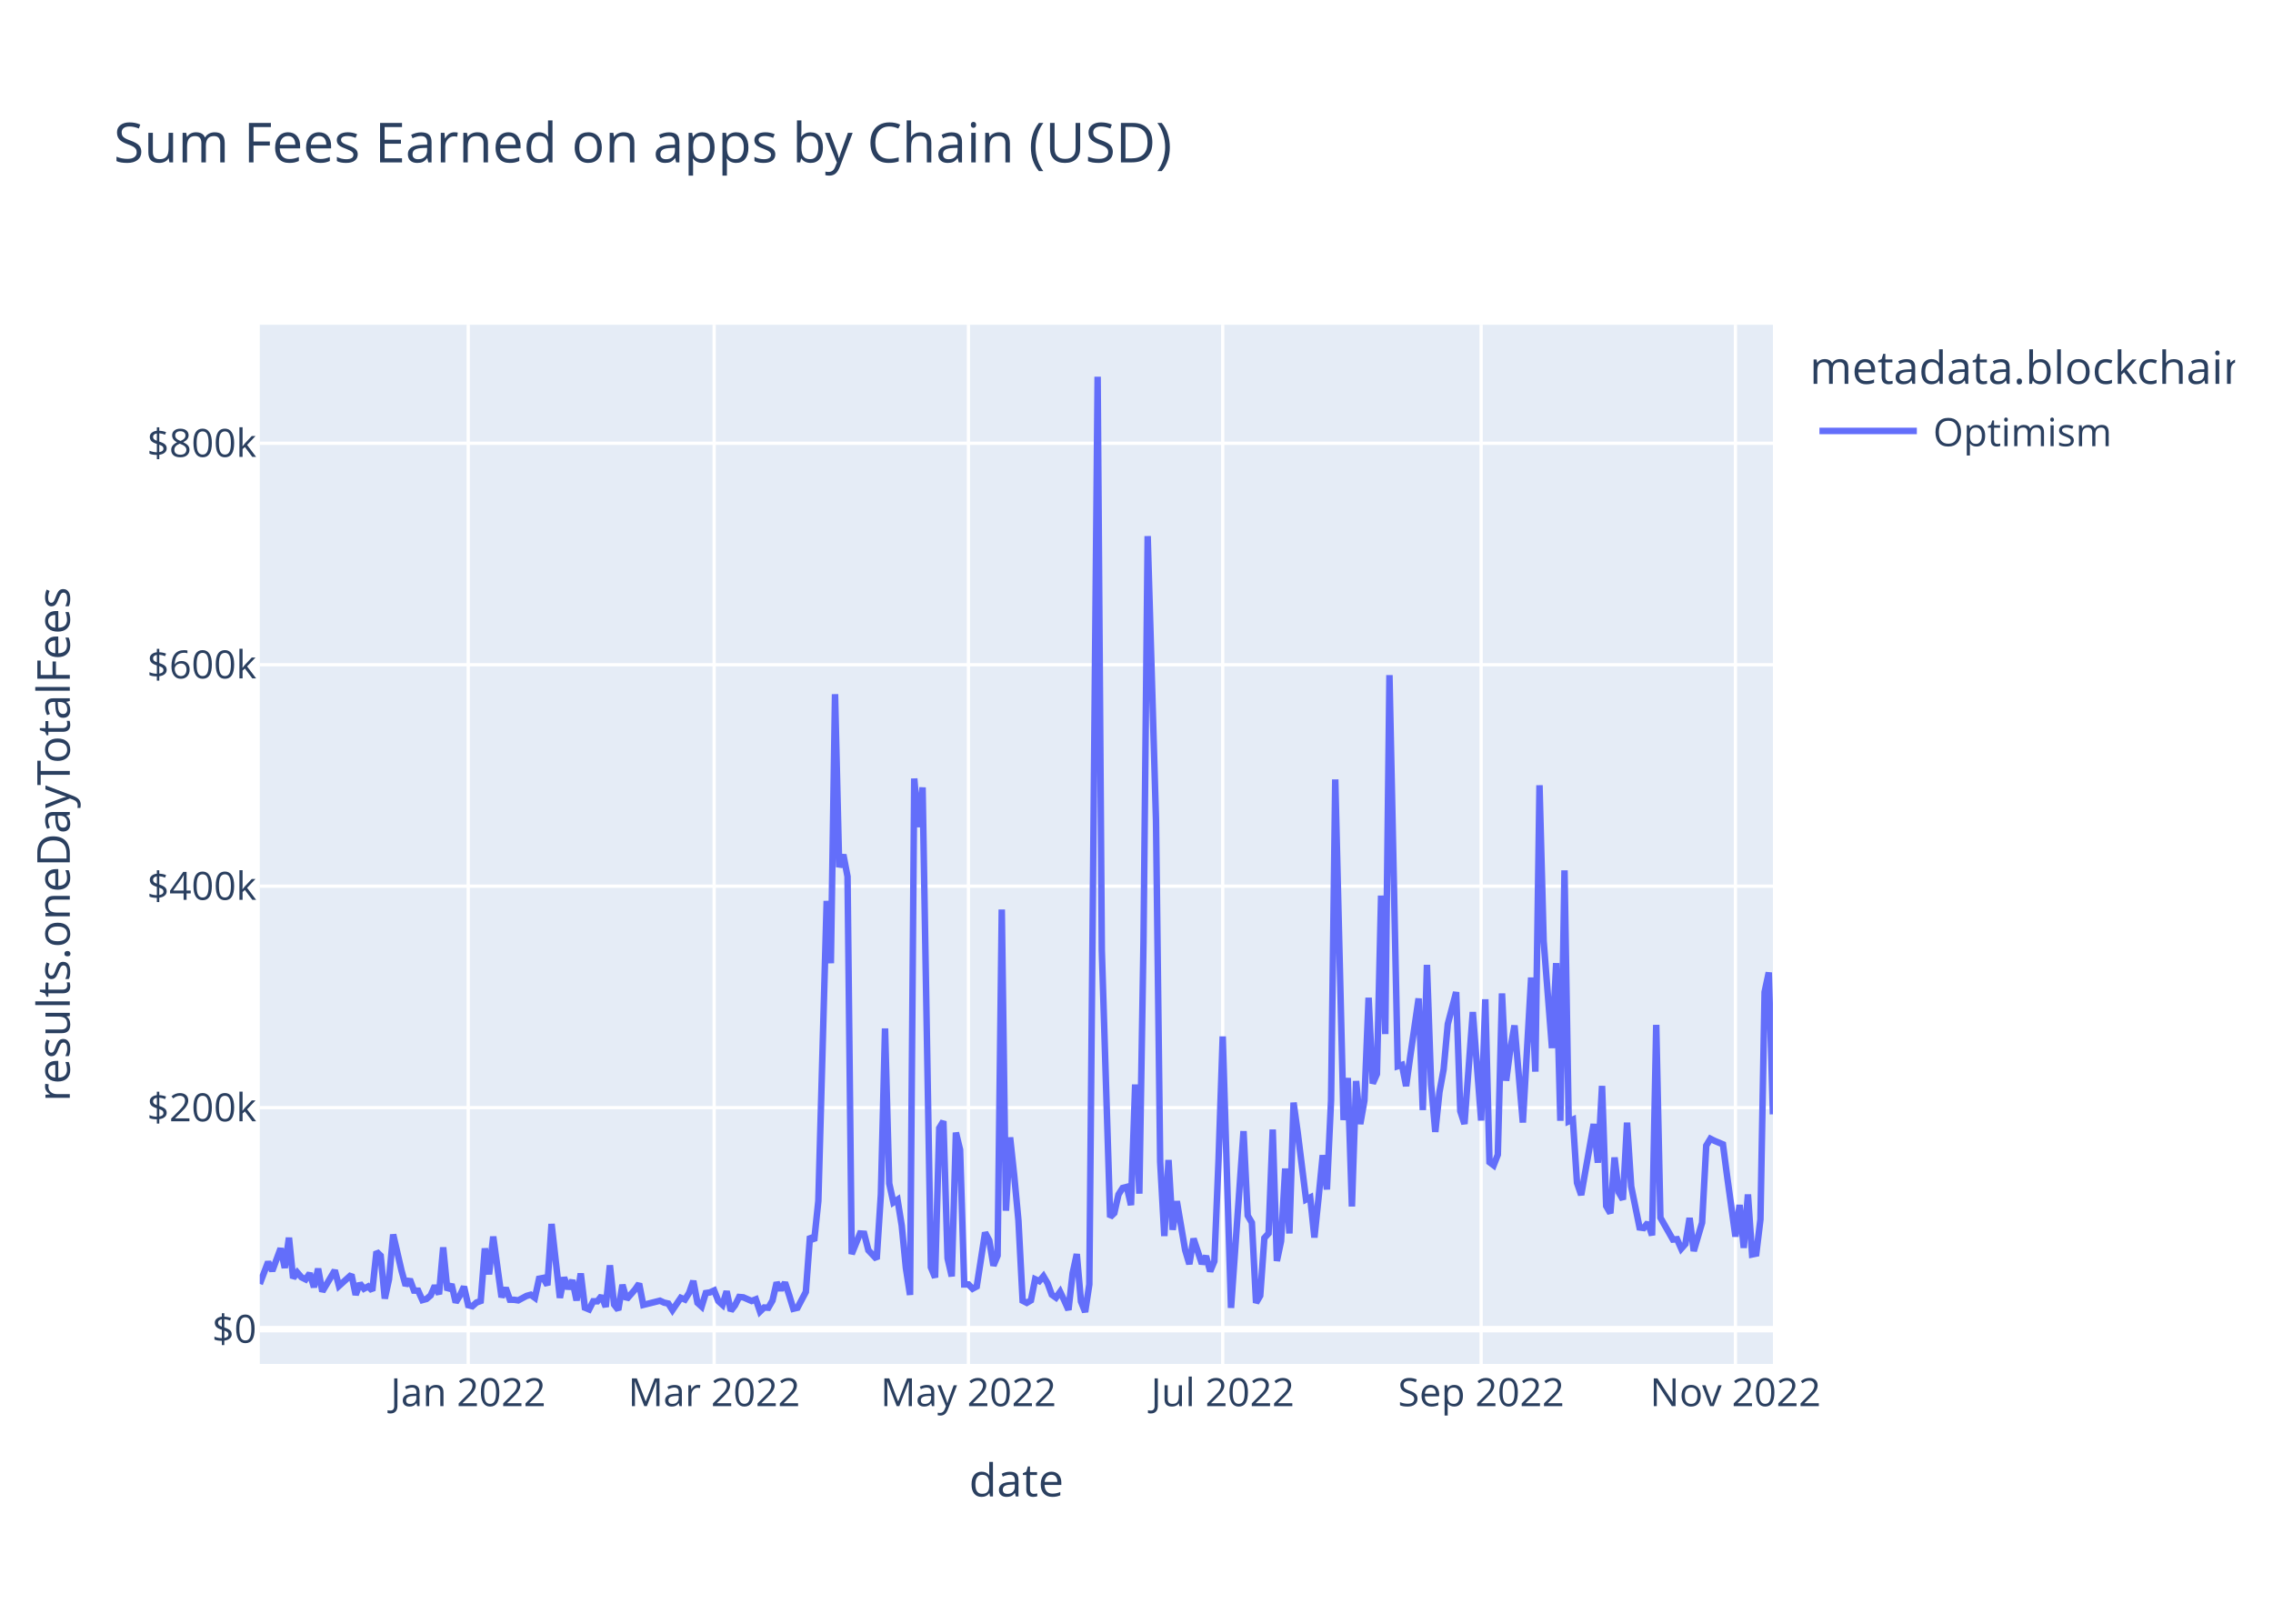
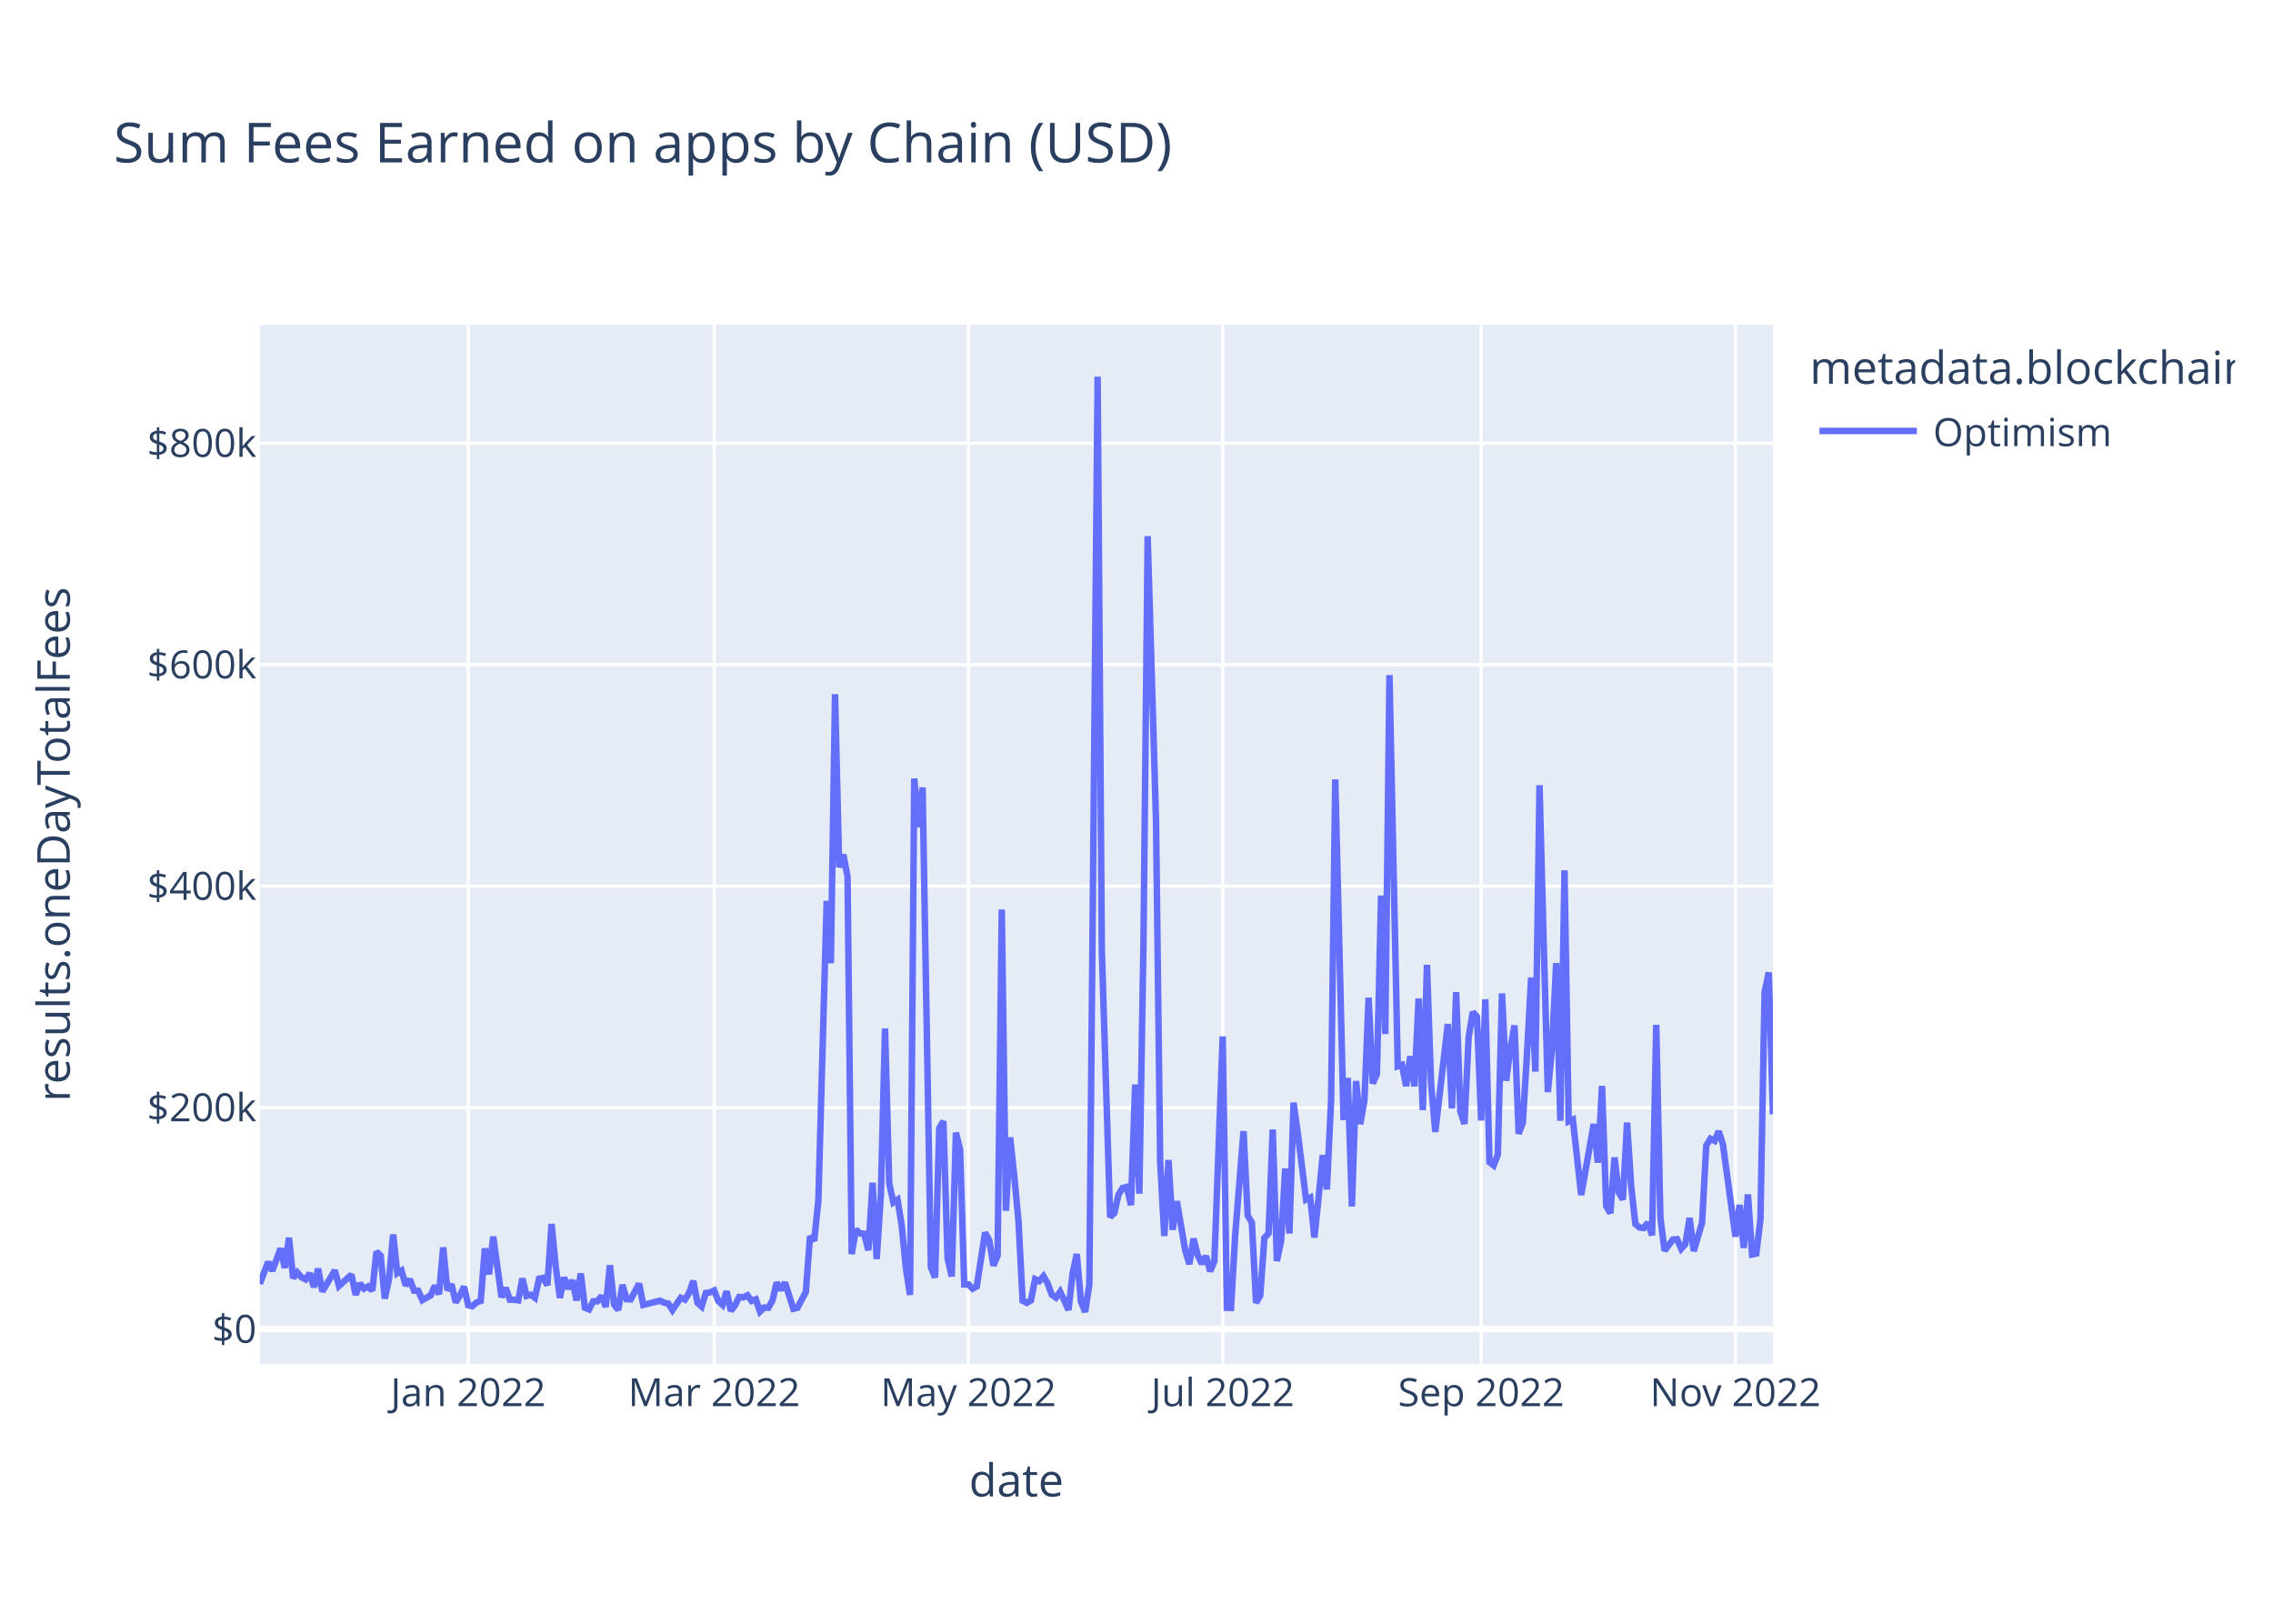
<svg xmlns="http://www.w3.org/2000/svg" class="main-svg" width="700" height="500" style="" viewBox="0 0 700 500">
  <rect x="0" y="0" width="700" height="500" style="fill: rgb(255, 255, 255); fill-opacity: 1;" />
-   <defs id="defs-6e268b">
+   <defs id="defs-e6d0df">
    <g class="clips">
-       <clipPath id="clip6e268bxyplot" class="plotclip">
+       <clipPath id="clipe6d0dfxyplot" class="plotclip">
        <rect width="466" height="320" />
      </clipPath>
-       <clipPath class="axesclip" id="clip6e268bx">
+       <clipPath class="axesclip" id="clipe6d0dfx">
        <rect x="80" y="0" width="466" height="500" />
      </clipPath>
-       <clipPath class="axesclip" id="clip6e268by">
+       <clipPath class="axesclip" id="clipe6d0dfy">
        <rect x="0" y="100" width="700" height="320" />
      </clipPath>
-       <clipPath class="axesclip" id="clip6e268bxy">
+       <clipPath class="axesclip" id="clipe6d0dfxy">
        <rect x="80" y="100" width="466" height="320" />
      </clipPath>
    </g>
    <g class="gradients" />
    <g class="patterns" />
  </defs>
  <g class="bglayer">
    <rect class="bg" x="80" y="100" width="466" height="320" style="fill: rgb(229, 236, 246); fill-opacity: 1; stroke-width: 0;" />
  </g>
  <g class="layer-below">
    <g class="imagelayer" />
    <g class="shapelayer" />
  </g>
  <g class="cartesianlayer">
    <g class="subplot xy">
      <g class="layer-subplot">
        <g class="shapelayer" />
        <g class="imagelayer" />
      </g>
      <g class="minor-gridlayer">
        <g class="x" />
        <g class="y" />
      </g>
      <g class="gridlayer">
        <g class="x">
          <path class="xgrid crisp" transform="translate(144.19,0)" d="M0,100v320" style="stroke: rgb(255, 255, 255); stroke-opacity: 1; stroke-width: 1px;" />
          <path class="xgrid crisp" transform="translate(219.93,0)" d="M0,100v320" style="stroke: rgb(255, 255, 255); stroke-opacity: 1; stroke-width: 1px;" />
          <path class="xgrid crisp" transform="translate(298.24,0)" d="M0,100v320" style="stroke: rgb(255, 255, 255); stroke-opacity: 1; stroke-width: 1px;" />
          <path class="xgrid crisp" transform="translate(376.55,0)" d="M0,100v320" style="stroke: rgb(255, 255, 255); stroke-opacity: 1; stroke-width: 1px;" />
          <path class="xgrid crisp" transform="translate(456.14,0)" d="M0,100v320" style="stroke: rgb(255, 255, 255); stroke-opacity: 1; stroke-width: 1px;" />
          <path class="xgrid crisp" transform="translate(534.45,0)" d="M0,100v320" style="stroke: rgb(255, 255, 255); stroke-opacity: 1; stroke-width: 1px;" />
        </g>
        <g class="y">
          <path class="ygrid crisp" transform="translate(0,341.08)" d="M80,0h466" style="stroke: rgb(255, 255, 255); stroke-opacity: 1; stroke-width: 1px;" />
          <path class="ygrid crisp" transform="translate(0,272.88)" d="M80,0h466" style="stroke: rgb(255, 255, 255); stroke-opacity: 1; stroke-width: 1px;" />
          <path class="ygrid crisp" transform="translate(0,204.69)" d="M80,0h466" style="stroke: rgb(255, 255, 255); stroke-opacity: 1; stroke-width: 1px;" />
          <path class="ygrid crisp" transform="translate(0,136.49)" d="M80,0h466" style="stroke: rgb(255, 255, 255); stroke-opacity: 1; stroke-width: 1px;" />
        </g>
      </g>
      <g class="zerolinelayer">
        <path class="yzl zl crisp" transform="translate(0,409.28)" d="M80,0h466" style="stroke: rgb(255, 255, 255); stroke-opacity: 1; stroke-width: 2px;" />
      </g>
      <path class="xlines-below" />
      <path class="ylines-below" />
      <g class="overlines-below" />
      <g class="xaxislayer-below" />
      <g class="yaxislayer-below" />
      <g class="overaxes-below" />
-       <g class="plot" transform="translate(80,100)" clip-path="url(#clip6e268bxyplot)">
+       <g class="plot" transform="translate(80,100)" clip-path="url(#clipe6d0dfxyplot)">
        <g class="scatterlayer mlayer">
-           <g class="trace scatter trace4cb4b6" style="stroke-miterlimit: 2; opacity: 1;">
+           <g class="trace scatter trace355463" style="stroke-miterlimit: 2; opacity: 1;">
            <g class="fills" />
            <g class="errorbars" />
            <g class="lines">
-               <path class="js-line" d="M0,295.36L2.57,288.59L3.85,291.34L6.42,284.43L7.7,290.43L8.99,281.13L10.27,293.58L11.55,291.83L12.84,293.32L14.12,293.96L15.4,292.11L16.69,296.36L17.97,290.66L19.26,297.69L20.54,295.54L23.11,291.19L24.39,295.99L28.24,292.51L29.53,298.72L30.81,295.22L32.09,296.83L33.38,296.14L34.66,297.42L35.94,285.43L37.23,286.66L38.51,299.87L39.8,293.92L41.08,280.14L43.65,291.25L44.93,295.86L46.21,293.93L47.5,297.41L48.78,297.44L50.07,300.34L51.35,299.99L52.63,298.89L53.92,295.92L55.2,298.52L56.48,284.11L57.77,297.31L59.05,295.47L60.34,301.05L61.62,298.94L62.9,296.2L64.19,301.91L65.47,302.23L66.75,301.08L68.04,300.61L69.32,284.42L70.61,292.4L71.89,280.78L74.46,299.45L75.74,296.58L77.02,300.22L78.31,300.24L79.59,300.43L82.16,299.05L83.44,298.69L84.73,299.63L86.01,293.76L87.29,293.51L88.58,295.75L89.86,276.9L92.43,299.64L93.71,293.38L95,296.84L96.28,294.23L97.56,300.45L98.85,292.14L100.13,302.68L101.42,303.21L102.7,300.7L103.98,300.7L105.27,299.05L106.55,302.43L107.83,289.63L109.12,301.72L110.4,303.37L111.69,295.64L112.97,300.06L115.54,297.12L116.82,295.28L118.1,301.82L123.24,300.53L124.52,301.12L125.81,301.4L127.09,303.42L129.66,299.64L130.94,300.17L132.23,298.11L133.51,294.43L134.79,301.16L136.08,302.33L137.36,298.17L138.64,297.97L139.93,297.38L141.21,300.62L142.5,301.79L143.78,297.62L145.06,303.63L146.35,301.96L147.63,299.38L148.91,299.49L151.48,300.61L152.77,300.1L154.05,303.87L155.33,302.62L156.62,302.69L157.9,300.47L159.18,294.93L160.47,297.22L161.75,294.94L163.04,298.84L164.32,303.01L165.6,302.7L168.17,297.82L169.45,280.69L170.74,282.05L172.02,269.8L174.59,177.42L175.87,196.61L177.16,113.76L178.44,167.03L179.72,163.17L181.01,169.92L182.29,286.16L184.86,279.82L186.14,279.91L187.43,285L189.99,287.71L191.28,267.8L192.56,216.69L193.85,264.42L195.13,270.26L196.41,269.42L197.7,277.4L198.98,290.48L200.26,298.74L201.55,139.73L202.83,154.68L204.12,142.47L206.68,290.23L207.97,293.39L209.25,247.38L210.53,245.26L211.82,287.48L213.1,293.03L214.39,248.76L215.67,254.05L216.95,295.52L218.24,295.51L219.52,296.83L220.8,296.14L223.37,279.54L224.66,281.96L225.94,289.72L227.22,286.64L228.51,180.07L229.79,272.82L231.07,250.24L232.36,262.2L233.64,275.83L234.93,300.53L236.21,301.18L237.49,300.42L238.78,293.91L240.06,294.5L241.34,292.99L242.63,295.18L243.91,298.67L245.2,299.58L246.48,297.78L247.76,300.46L249.05,303.35L250.33,292.06L251.61,286.17L252.9,300.76L254.18,304L255.47,295.52L258.03,16L259.32,192.62L261.88,274.77L263.17,273.54L264.45,267.84L265.74,265.81L267.02,265.48L268.3,271.09L269.59,233.95L270.87,267.57L272.15,190.2L273.44,65.08L276.01,152.69L277.29,257.76L278.57,280.62L279.86,257.2L281.14,278.7L282.42,269.9L284.99,284.96L286.28,289.26L287.56,281.42L290.13,289.15L291.41,286.79L292.69,291.48L293.98,288.38L295.26,257.38L296.55,219.15L299.11,302.74L302.96,248.32L304.25,274.32L305.53,276.5L306.82,301.18L308.1,298.99L309.38,281.21L310.67,279.8L311.95,247.82L313.23,288.29L314.52,282.2L315.8,259.82L317.09,279.82L318.37,239.53L319.65,248.76L322.22,269.37L323.5,268.74L324.79,281.07L326.07,268.81L327.36,255.72L328.64,266.27L329.92,238.8L331.21,140.01L333.77,244.9L335.06,231.94L336.34,271.5L337.63,232.88L338.91,246.13L340.19,238.9L341.48,207.22L342.76,233.64L344.04,230.74L345.33,175.78L346.61,218.42L347.9,107.89L350.46,228.32L351.75,227.91L353.03,234.44L354.31,225.25L356.88,207.46L358.17,241.83L359.45,197.11L360.73,233.89L362.02,248.55L363.3,236.31L364.58,229.31L365.87,215.33L368.44,205.5L369.72,242.17L371,246.1L373.57,211.64L376.14,245.04L377.42,207.71L378.71,257.87L379.99,258.84L381.27,255.56L382.56,205.91L383.84,232.79L385.12,223.07L386.41,215.77L388.98,245.66L391.54,201.01L392.83,229.99L394.11,141.8L395.39,189.8L397.96,222.74L399.25,196.57L400.53,245.13L401.81,168.01L403.1,245.31L404.38,244.75L405.66,264.24L406.95,267.97L410.8,246.13L412.08,258.03L413.37,234.39L414.65,271.37L415.93,273.59L417.22,256.42L418.5,267.13L419.79,269.37L421.07,245.69L422.35,265.32L424.92,277.98L426.2,278.15L427.49,276.5L428.77,280.4L430.06,215.59L431.34,274.94L435.19,281.7L436.47,281.59L437.76,284.51L439.04,283.06L440.33,275.05L441.61,285.23L444.18,276.5L445.46,252.77L446.74,250.66L448.03,251.3L450.6,252.38L451.88,262.12L454.45,280.78L455.73,271.04L457.01,284.26L458.3,267.81L459.58,286.29L460.87,286.02L462.15,275.5L463.43,205.49L464.72,199.45L466,243.14" style="vector-effect: non-scaling-stroke; fill: none; stroke: rgb(99, 110, 250); stroke-opacity: 1; stroke-width: 2px; opacity: 1;" />
+               <path class="js-line" d="M0,295.36L2.57,288.59L3.85,291.34L6.42,284.43L7.7,290.43L8.99,281.13L10.27,293.58L11.55,291.83L12.84,293.32L14.12,293.96L15.4,292.11L16.69,296.36L17.97,290.66L19.26,297.69L20.54,295.54L23.11,291.19L24.39,295.99L28.24,292.51L29.53,298.72L30.81,295.22L32.09,296.83L33.38,296.14L34.66,297.42L35.94,285.43L37.23,286.66L38.51,299.87L39.8,293.92L41.08,280.14L42.36,292.04L43.65,291.25L44.93,295.86L46.21,293.93L47.5,297.41L48.78,297.44L50.07,300.34L52.63,298.89L53.92,295.92L55.2,298.52L56.48,284.11L57.77,297.31L59.05,295.47L60.34,301.05L61.62,298.94L62.9,296.2L64.19,301.91L65.47,302.23L66.75,301.08L68.04,300.61L69.32,284.42L70.61,292.4L71.89,280.78L74.46,299.45L75.74,296.58L77.02,300.22L78.31,300.24L79.59,300.43L80.88,293.69L82.16,299.05L83.44,298.69L84.73,299.63L86.01,293.76L87.29,293.51L88.58,295.75L89.86,276.9L91.15,290.07L92.43,299.64L93.71,293.38L95,296.84L96.28,294.23L97.56,300.45L98.85,292.14L100.13,302.68L101.42,303.21L102.7,300.7L103.98,300.7L105.27,299.05L106.55,302.43L107.83,289.63L109.12,301.72L110.4,303.37L111.69,295.64L112.97,300.06L114.25,300.11L116.82,295.28L118.1,301.82L123.24,300.53L124.52,301.12L125.81,301.4L127.09,303.42L129.66,299.64L130.94,300.17L132.23,298.11L133.51,294.43L134.79,301.16L136.08,302.33L137.36,298.17L138.64,297.97L139.93,297.38L141.21,300.62L142.5,301.79L143.78,297.62L145.06,303.63L146.35,301.96L147.63,299.38L148.91,299.49L150.2,298.87L151.48,300.61L152.77,300.1L154.05,303.87L155.33,302.62L156.62,302.69L157.9,300.47L159.18,294.93L160.47,297.22L161.75,294.94L164.32,303.01L165.6,302.7L168.17,297.82L169.45,280.69L170.74,282.05L172.02,269.8L174.59,177.42L175.87,196.61L177.16,113.76L178.44,167.03L179.72,163.17L181.01,169.92L182.29,286.16L183.58,278.6L184.86,279.82L186.14,279.91L187.43,285L188.71,264.21L189.99,287.71L191.28,267.8L192.56,216.69L193.85,264.42L195.13,270.26L196.41,269.42L197.7,277.4L198.98,290.48L200.26,298.74L201.55,139.73L202.83,154.68L204.12,142.47L206.68,290.23L207.97,293.39L209.25,247.38L210.53,245.26L211.82,287.48L213.1,293.03L214.39,248.76L215.67,254.05L216.95,295.52L218.24,295.51L219.52,296.83L220.8,296.14L223.37,279.54L224.66,281.96L225.94,289.72L227.22,286.64L228.51,180.07L229.79,272.82L231.07,250.24L232.36,262.2L233.64,275.83L234.93,300.53L236.21,301.18L237.49,300.42L238.78,293.91L240.06,294.5L241.34,292.99L242.63,295.18L243.91,298.67L245.2,299.58L246.48,297.78L247.76,300.46L249.05,303.35L250.33,292.06L251.61,286.17L252.9,300.76L254.18,304L255.47,295.52L258.03,16L259.32,192.62L261.88,274.77L263.17,273.54L264.45,267.84L265.74,265.81L267.02,265.48L268.3,271.09L269.59,233.95L270.87,267.57L272.15,190.2L273.44,65.08L276.01,152.69L277.29,257.76L278.57,280.62L279.86,257.2L281.14,278.7L282.42,269.9L284.99,284.96L286.28,289.26L287.56,281.42L288.84,286.51L290.13,289.15L291.41,286.79L292.69,291.48L293.98,288.38L296.55,219.15L297.83,302.7L299.11,302.74L300.4,280.24L302.96,248.32L304.25,274.32L305.53,276.5L306.82,301.18L308.1,298.99L309.38,281.21L310.67,279.8L311.95,247.82L313.23,288.29L314.52,282.2L315.8,259.82L317.09,279.82L318.37,239.53L319.65,248.76L322.22,269.37L323.5,268.74L324.79,281.07L326.07,268.81L327.36,255.72L328.64,266.27L329.92,238.8L331.21,140.01L333.77,244.9L335.06,231.94L336.34,271.5L337.63,232.88L338.91,246.13L340.19,238.9L341.48,207.22L342.76,233.64L344.04,230.74L345.33,175.78L346.61,218.42L347.9,107.89L350.46,228.32L351.75,227.91L353.03,234.44L354.31,225.25L355.6,234.51L356.88,207.46L358.17,241.83L359.45,197.11L360.73,233.89L362.02,248.55L365.87,215.33L367.15,241.31L368.44,205.5L369.72,242.17L371,246.1L372.29,219.33L373.57,211.64L374.85,213.07L376.14,245.04L377.42,207.71L378.71,257.87L379.99,258.84L381.27,255.56L382.56,205.91L383.84,232.79L385.12,223.07L386.41,215.77L387.69,249.11L388.98,245.66L390.26,224.45L391.54,201.01L392.83,229.99L394.11,141.8L395.39,189.8L396.68,236.29L397.96,222.74L399.25,196.57L400.53,245.13L401.81,168.01L403.1,245.31L404.38,244.75L406.95,267.97L410.8,246.13L412.08,258.03L413.37,234.39L414.65,271.37L415.93,273.59L417.22,256.42L418.5,267.13L419.79,269.37L421.07,245.69L422.35,265.32L423.64,276.89L424.92,277.98L426.2,278.15L427.49,276.5L428.77,280.4L430.06,215.59L431.34,274.94L432.62,285.13L435.19,281.7L436.47,281.59L437.76,284.51L439.04,283.06L440.33,275.05L441.61,285.23L444.18,276.5L445.46,252.77L446.74,250.66L448.03,251.3L449.31,248.35L450.6,252.38L454.45,280.78L455.73,271.04L457.01,284.26L458.3,267.81L459.58,286.29L460.87,286.02L462.15,275.5L463.43,205.49L464.72,199.45L466,243.14" style="vector-effect: non-scaling-stroke; fill: none; stroke: rgb(99, 110, 250); stroke-opacity: 1; stroke-width: 2px; opacity: 1;" />
            </g>
            <g class="points" />
            <g class="text" />
          </g>
        </g>
      </g>
      <g class="overplot" />
      <path class="xlines-above crisp" d="M0,0" style="fill: none;" />
      <path class="ylines-above crisp" d="M0,0" style="fill: none;" />
      <g class="overlines-above" />
      <g class="xaxislayer-above">
        <g class="xtick">
          <text text-anchor="middle" x="0" y="433" transform="translate(144.19,0)" style="font-family: 'Open Sans', verdana, arial, sans-serif; font-size: 12px; fill: rgb(42, 63, 95); fill-opacity: 1; white-space: pre; opacity: 1;">Jan 2022</text>
        </g>
        <g class="xtick">
          <text text-anchor="middle" x="0" y="433" style="font-family: 'Open Sans', verdana, arial, sans-serif; font-size: 12px; fill: rgb(42, 63, 95); fill-opacity: 1; white-space: pre; opacity: 1;" transform="translate(219.93,0)">Mar 2022</text>
        </g>
        <g class="xtick">
          <text text-anchor="middle" x="0" y="433" style="font-family: 'Open Sans', verdana, arial, sans-serif; font-size: 12px; fill: rgb(42, 63, 95); fill-opacity: 1; white-space: pre; opacity: 1;" transform="translate(298.24,0)">May 2022</text>
        </g>
        <g class="xtick">
          <text text-anchor="middle" x="0" y="433" style="font-family: 'Open Sans', verdana, arial, sans-serif; font-size: 12px; fill: rgb(42, 63, 95); fill-opacity: 1; white-space: pre; opacity: 1;" transform="translate(376.55,0)">Jul 2022</text>
        </g>
        <g class="xtick">
          <text text-anchor="middle" x="0" y="433" style="font-family: 'Open Sans', verdana, arial, sans-serif; font-size: 12px; fill: rgb(42, 63, 95); fill-opacity: 1; white-space: pre; opacity: 1;" transform="translate(456.14,0)">Sep 2022</text>
        </g>
        <g class="xtick">
          <text text-anchor="middle" x="0" y="433" style="font-family: 'Open Sans', verdana, arial, sans-serif; font-size: 12px; fill: rgb(42, 63, 95); fill-opacity: 1; white-space: pre; opacity: 1;" transform="translate(534.45,0)">Nov 2022</text>
        </g>
      </g>
      <g class="yaxislayer-above">
        <g class="ytick">
          <text text-anchor="end" x="79" y="4.2" transform="translate(0,409.28)" style="font-family: 'Open Sans', verdana, arial, sans-serif; font-size: 12px; fill: rgb(42, 63, 95); fill-opacity: 1; white-space: pre; opacity: 1;">$0</text>
        </g>
        <g class="ytick">
          <text text-anchor="end" x="79" y="4.2" style="font-family: 'Open Sans', verdana, arial, sans-serif; font-size: 12px; fill: rgb(42, 63, 95); fill-opacity: 1; white-space: pre; opacity: 1;" transform="translate(0,341.08)">$200k</text>
        </g>
        <g class="ytick">
          <text text-anchor="end" x="79" y="4.2" style="font-family: 'Open Sans', verdana, arial, sans-serif; font-size: 12px; fill: rgb(42, 63, 95); fill-opacity: 1; white-space: pre; opacity: 1;" transform="translate(0,272.88)">$400k</text>
        </g>
        <g class="ytick">
          <text text-anchor="end" x="79" y="4.2" style="font-family: 'Open Sans', verdana, arial, sans-serif; font-size: 12px; fill: rgb(42, 63, 95); fill-opacity: 1; white-space: pre; opacity: 1;" transform="translate(0,204.69)">$600k</text>
        </g>
        <g class="ytick">
          <text text-anchor="end" x="79" y="4.2" style="font-family: 'Open Sans', verdana, arial, sans-serif; font-size: 12px; fill: rgb(42, 63, 95); fill-opacity: 1; white-space: pre; opacity: 1;" transform="translate(0,136.49)">$800k</text>
        </g>
      </g>
      <g class="overaxes-above" />
    </g>
  </g>
  <g class="polarlayer" />
  <g class="smithlayer" />
  <g class="ternarylayer" />
  <g class="geolayer" />
  <g class="funnelarealayer" />
  <g class="pielayer" />
  <g class="iciclelayer" />
  <g class="treemaplayer" />
  <g class="sunburstlayer" />
  <g class="glimages" />
-   <defs id="topdefs-6e268b">
+   <defs id="topdefs-e6d0df">
    <g class="clips" />
-     <clipPath id="legend6e268b">
+     <clipPath id="legende6d0df">
      <rect width="133" height="48" x="0" y="0" />
    </clipPath>
  </defs>
  <g class="layer-above">
    <g class="imagelayer" />
    <g class="shapelayer" />
  </g>
  <g class="infolayer">
    <g class="legend" pointer-events="all" transform="translate(555.32,100)">
      <rect class="bg" shape-rendering="crispEdges" style="stroke: rgb(68, 68, 68); stroke-opacity: 1; fill: rgb(255, 255, 255); fill-opacity: 1; stroke-width: 0px;" width="133" height="48" x="0" y="0" />
-       <g class="scrollbox" transform="" clip-path="url(#legend6e268b)">
+       <g class="scrollbox" transform="" clip-path="url(#legende6d0df)">
        <text class="legendtitletext" text-anchor="start" x="2" y="18.2" style="font-family: 'Open Sans', verdana, arial, sans-serif; font-size: 14px; fill: rgb(42, 63, 95); fill-opacity: 1; white-space: pre;">metadata.blockchain</text>
        <g class="groups" transform="">
          <g class="traces" transform="translate(0,32.7)" style="opacity: 1;">
            <text class="legendtext" text-anchor="start" x="40" y="4.68" style="font-family: 'Open Sans', verdana, arial, sans-serif; font-size: 12px; fill: rgb(42, 63, 95); fill-opacity: 1; white-space: pre;">Optimism</text>
            <g class="layers" style="opacity: 1;">
              <g class="legendfill" />
              <g class="legendlines">
                <path class="js-line" d="M5,0h30" style="fill: none; stroke: rgb(99, 110, 250); stroke-opacity: 1; stroke-width: 2px;" />
              </g>
              <g class="legendsymbols">
                <g class="legendpoints" />
              </g>
            </g>
            <rect class="legendtoggle" x="0" y="-9.5" width="90.672" height="19" style="fill: rgb(0, 0, 0); fill-opacity: 0;" />
          </g>
        </g>
      </g>
      <rect class="scrollbar" rx="20" ry="3" width="0" height="0" style="fill: rgb(128, 139, 164); fill-opacity: 1;" x="0" y="0" />
    </g>
    <g class="g-gtitle">
      <text class="gtitle" x="35" y="50" text-anchor="start" dy="0em" style="font-family: 'Open Sans', verdana, arial, sans-serif; font-size: 17px; fill: rgb(42, 63, 95); opacity: 1; font-weight: normal; white-space: pre;">Sum Fees Earned on apps by Chain (USD)</text>
    </g>
    <g class="g-xtitle">
      <text class="xtitle" x="313" y="460.8" text-anchor="middle" style="font-family: 'Open Sans', verdana, arial, sans-serif; font-size: 14px; fill: rgb(42, 63, 95); opacity: 1; font-weight: normal; white-space: pre;">date</text>
    </g>
    <g class="g-ytitle">
      <text class="ytitle" transform="rotate(-90,21.49688,260)" x="21.497" y="260" text-anchor="middle" style="font-family: 'Open Sans', verdana, arial, sans-serif; font-size: 14px; fill: rgb(42, 63, 95); opacity: 1; font-weight: normal; white-space: pre;">results.oneDayTotalFees</text>
    </g>
  </g>
</svg>
